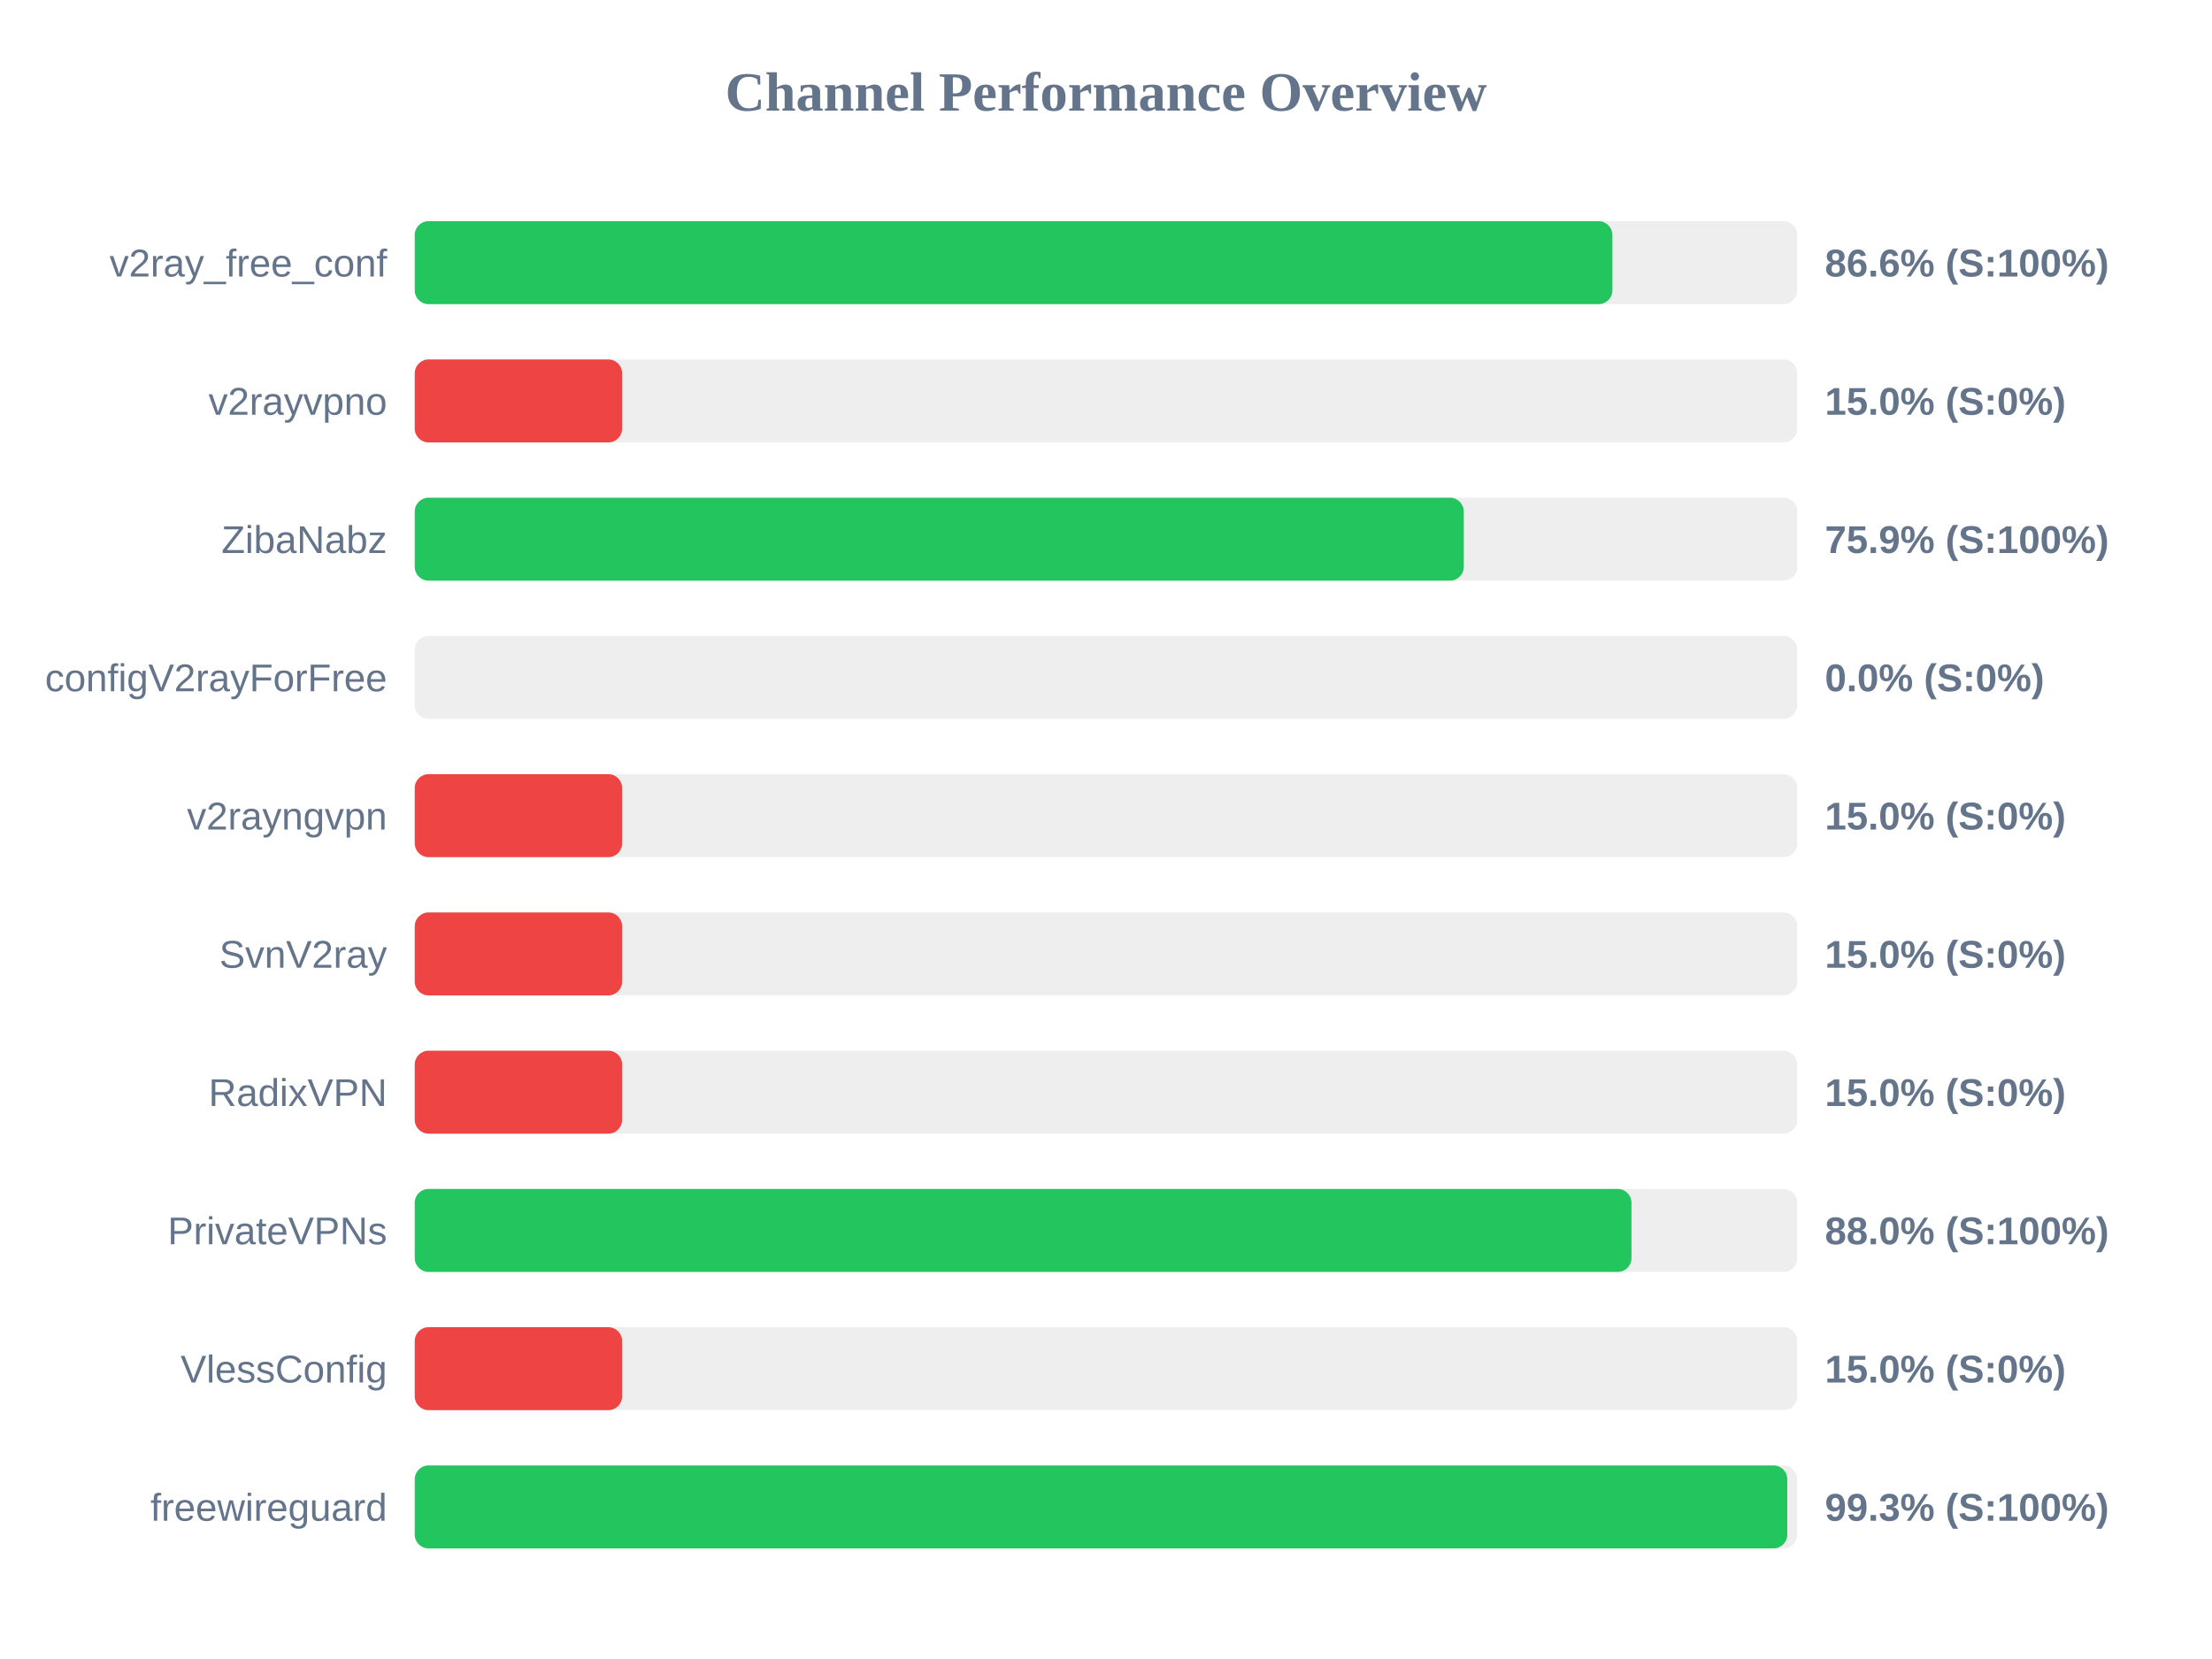
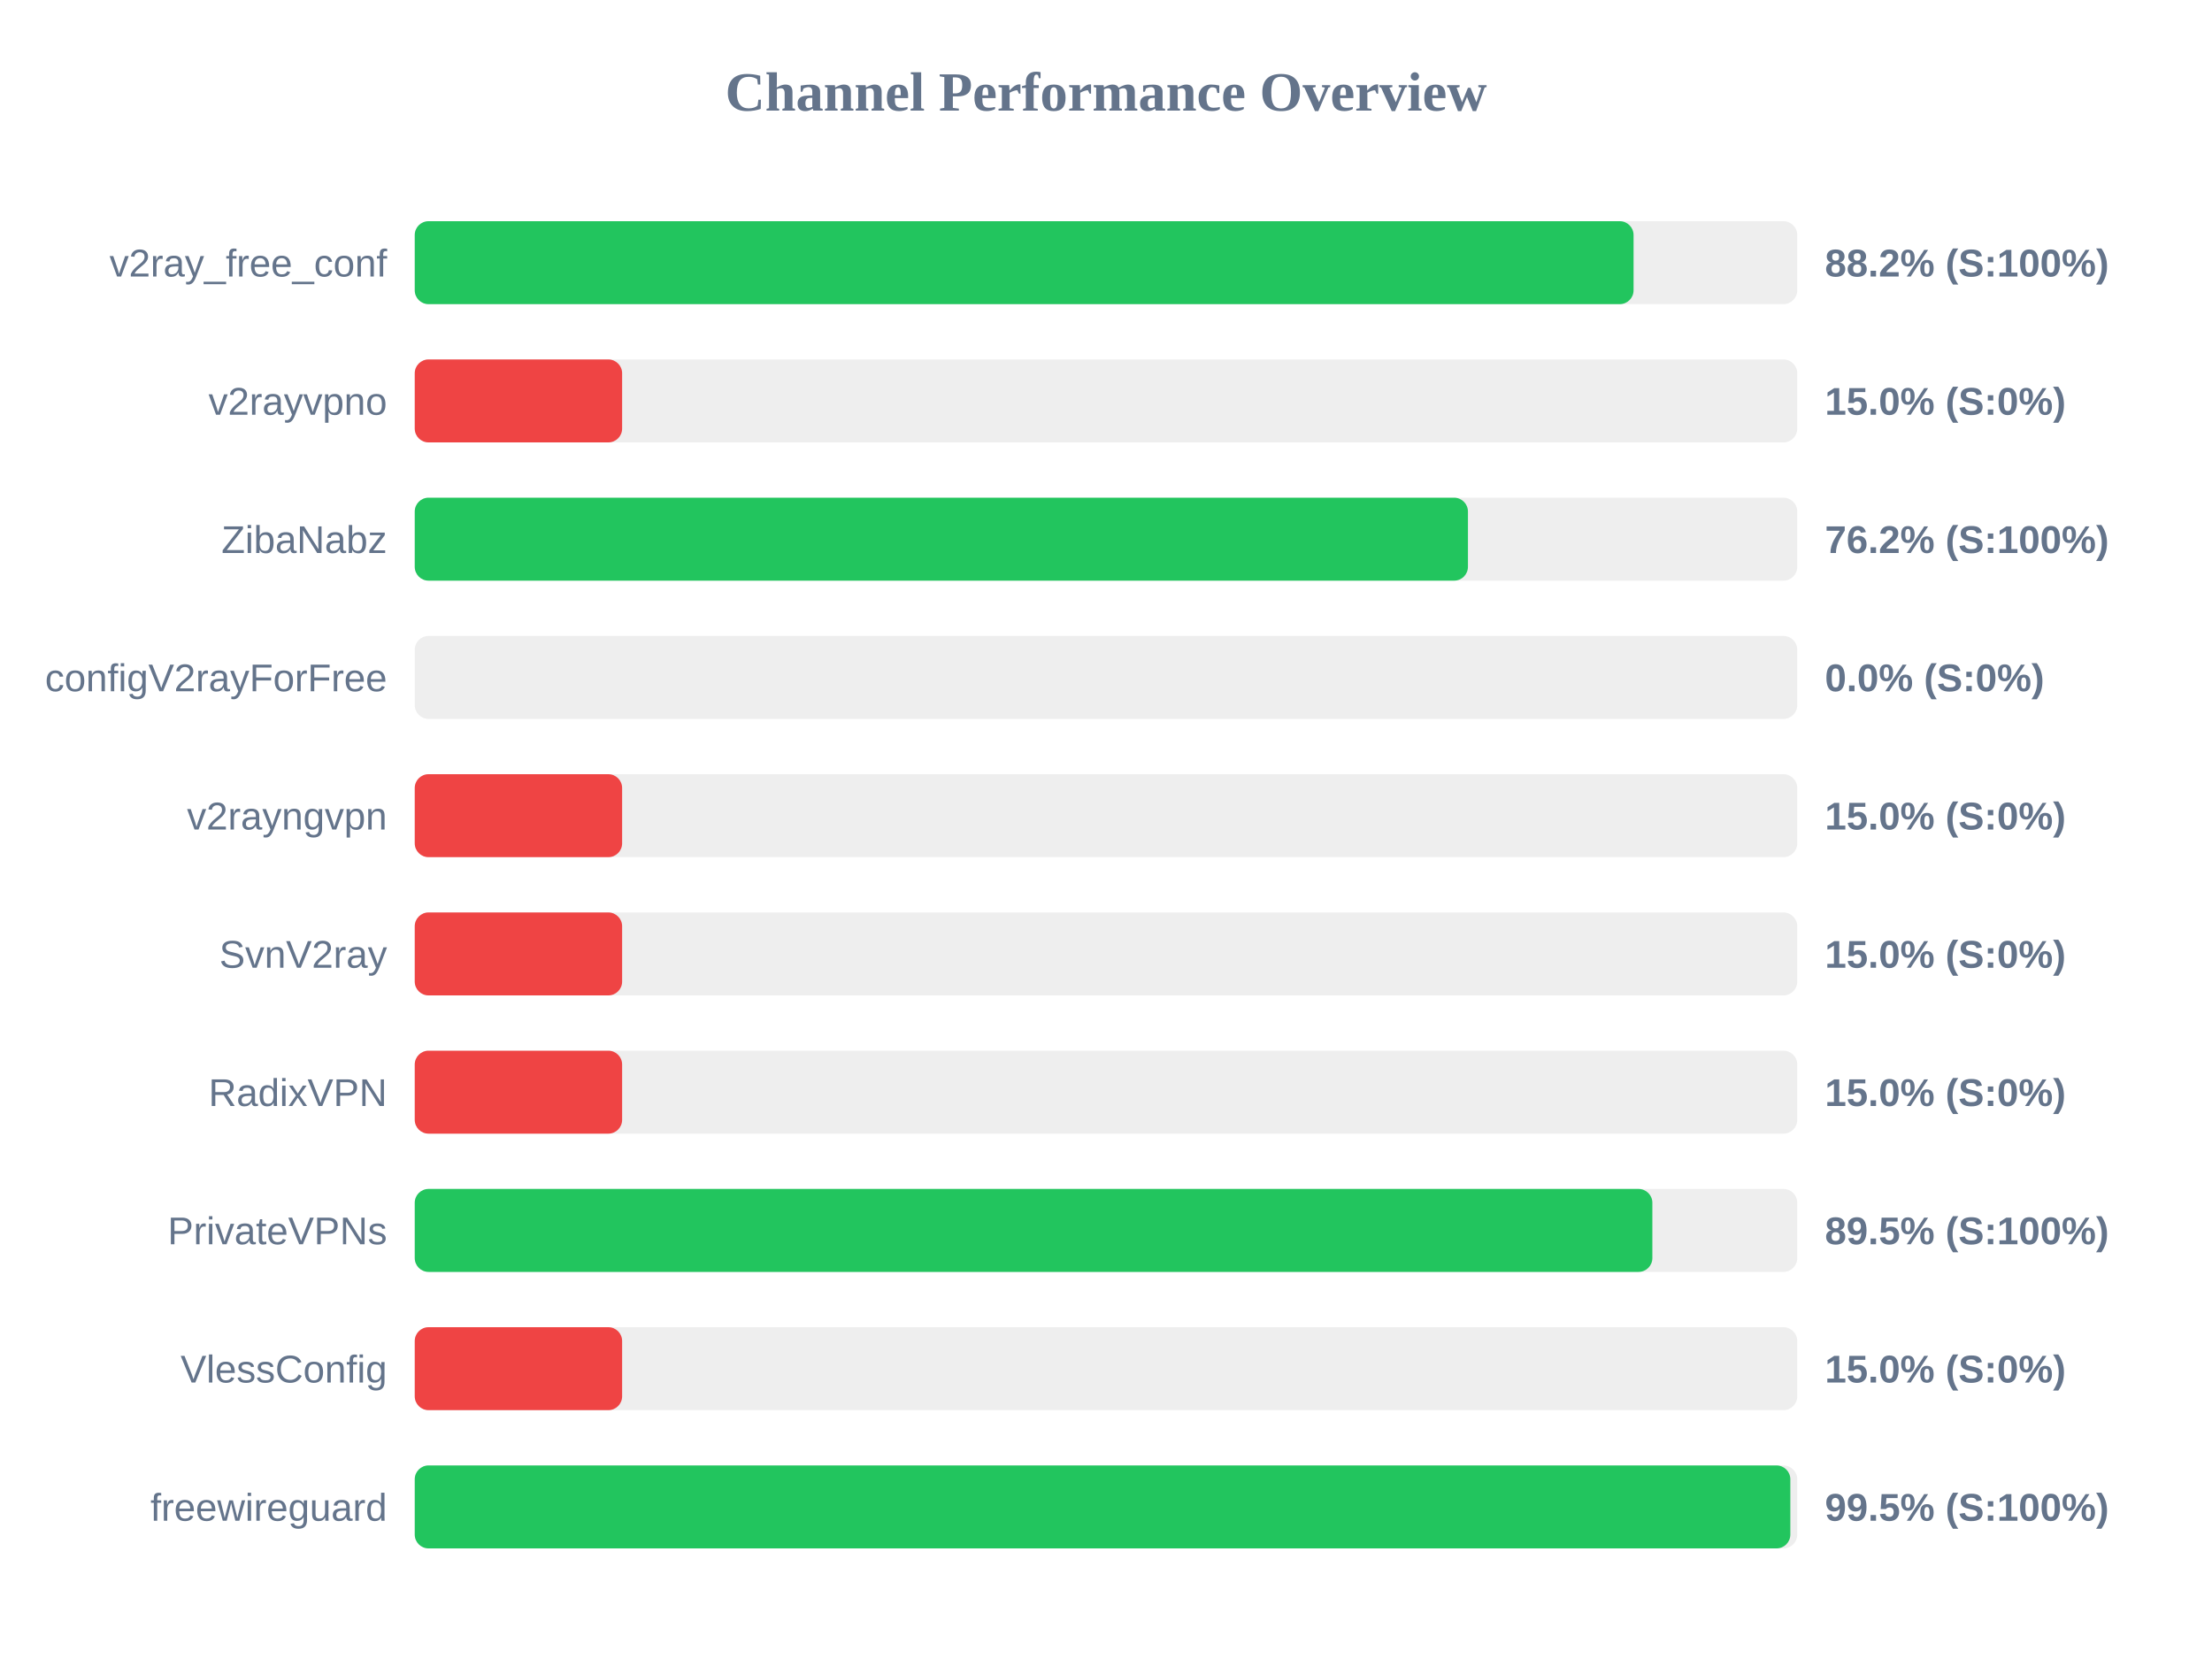
<svg xmlns="http://www.w3.org/2000/svg" width="800" height="600" version="1.1">
  <style>
        .row { font: 14px Arial; fill: #64748b; }
        .score { font: bold 14px Arial; fill: #64748b; }
    </style>
  <text x="400" y="40" text-anchor="middle" font-size="20px" font-weight="bold" fill="#64748b">Channel Performance Overview</text>
  <rect x="150" y="80" width="500" height="30" fill="#eee" rx="5" />
-   <rect x="150" y="80" width="433.15" height="30" fill="#22c55e" rx="5" />
+   <rect x="150" y="80" width="440.8" height="30" fill="#22c55e" rx="5" />
  <text x="140" y="100" text-anchor="end" class="row">v2ray_free_conf</text>
-   <text x="660" y="100" text-anchor="start" class="score">86.6% (S:100%)</text>
+   <text x="660" y="100" text-anchor="start" class="score">88.2% (S:100%)</text>
  <rect x="150" y="130" width="500" height="30" fill="#eee" rx="5" />
  <rect x="150" y="130" width="75.0" height="30" fill="#ef4444" rx="5" />
  <text x="140" y="150" text-anchor="end" class="row">v2rayvpno</text>
  <text x="660" y="150" text-anchor="start" class="score">15.0% (S:0%)</text>
  <rect x="150" y="180" width="500" height="30" fill="#eee" rx="5" />
-   <rect x="150" y="180" width="379.4" height="30" fill="#22c55e" rx="5" />
+   <rect x="150" y="180" width="380.9" height="30" fill="#22c55e" rx="5" />
  <text x="140" y="200" text-anchor="end" class="row">ZibaNabz</text>
-   <text x="660" y="200" text-anchor="start" class="score">75.9% (S:100%)</text>
+   <text x="660" y="200" text-anchor="start" class="score">76.2% (S:100%)</text>
  <rect x="150" y="230" width="500" height="30" fill="#eee" rx="5" />
  <rect x="150" y="230" width="0.0" height="30" fill="#ef4444" rx="5" />
  <text x="140" y="250" text-anchor="end" class="row">configV2rayForFree</text>
  <text x="660" y="250" text-anchor="start" class="score">0.0% (S:0%)</text>
  <rect x="150" y="280" width="500" height="30" fill="#eee" rx="5" />
  <rect x="150" y="280" width="75.0" height="30" fill="#ef4444" rx="5" />
  <text x="140" y="300" text-anchor="end" class="row">v2rayngvpn</text>
  <text x="660" y="300" text-anchor="start" class="score">15.0% (S:0%)</text>
  <rect x="150" y="330" width="500" height="30" fill="#eee" rx="5" />
  <rect x="150" y="330" width="75.0" height="30" fill="#ef4444" rx="5" />
  <text x="140" y="350" text-anchor="end" class="row">SvnV2ray</text>
  <text x="660" y="350" text-anchor="start" class="score">15.0% (S:0%)</text>
  <rect x="150" y="380" width="500" height="30" fill="#eee" rx="5" />
  <rect x="150" y="380" width="75.0" height="30" fill="#ef4444" rx="5" />
  <text x="140" y="400" text-anchor="end" class="row">RadixVPN</text>
  <text x="660" y="400" text-anchor="start" class="score">15.0% (S:0%)</text>
  <rect x="150" y="430" width="500" height="30" fill="#eee" rx="5" />
-   <rect x="150" y="430" width="440.05" height="30" fill="#22c55e" rx="5" />
+   <rect x="150" y="430" width="447.6" height="30" fill="#22c55e" rx="5" />
  <text x="140" y="450" text-anchor="end" class="row">PrivateVPNs</text>
-   <text x="660" y="450" text-anchor="start" class="score">88.0% (S:100%)</text>
+   <text x="660" y="450" text-anchor="start" class="score">89.5% (S:100%)</text>
  <rect x="150" y="480" width="500" height="30" fill="#eee" rx="5" />
  <rect x="150" y="480" width="75.0" height="30" fill="#ef4444" rx="5" />
  <text x="140" y="500" text-anchor="end" class="row">VlessConfig</text>
  <text x="660" y="500" text-anchor="start" class="score">15.0% (S:0%)</text>
  <rect x="150" y="530" width="500" height="30" fill="#eee" rx="5" />
-   <rect x="150" y="530" width="496.4" height="30" fill="#22c55e" rx="5" />
+   <rect x="150" y="530" width="497.5" height="30" fill="#22c55e" rx="5" />
  <text x="140" y="550" text-anchor="end" class="row">freewireguard</text>
-   <text x="660" y="550" text-anchor="start" class="score">99.3% (S:100%)</text>
+   <text x="660" y="550" text-anchor="start" class="score">99.5% (S:100%)</text>
</svg>
